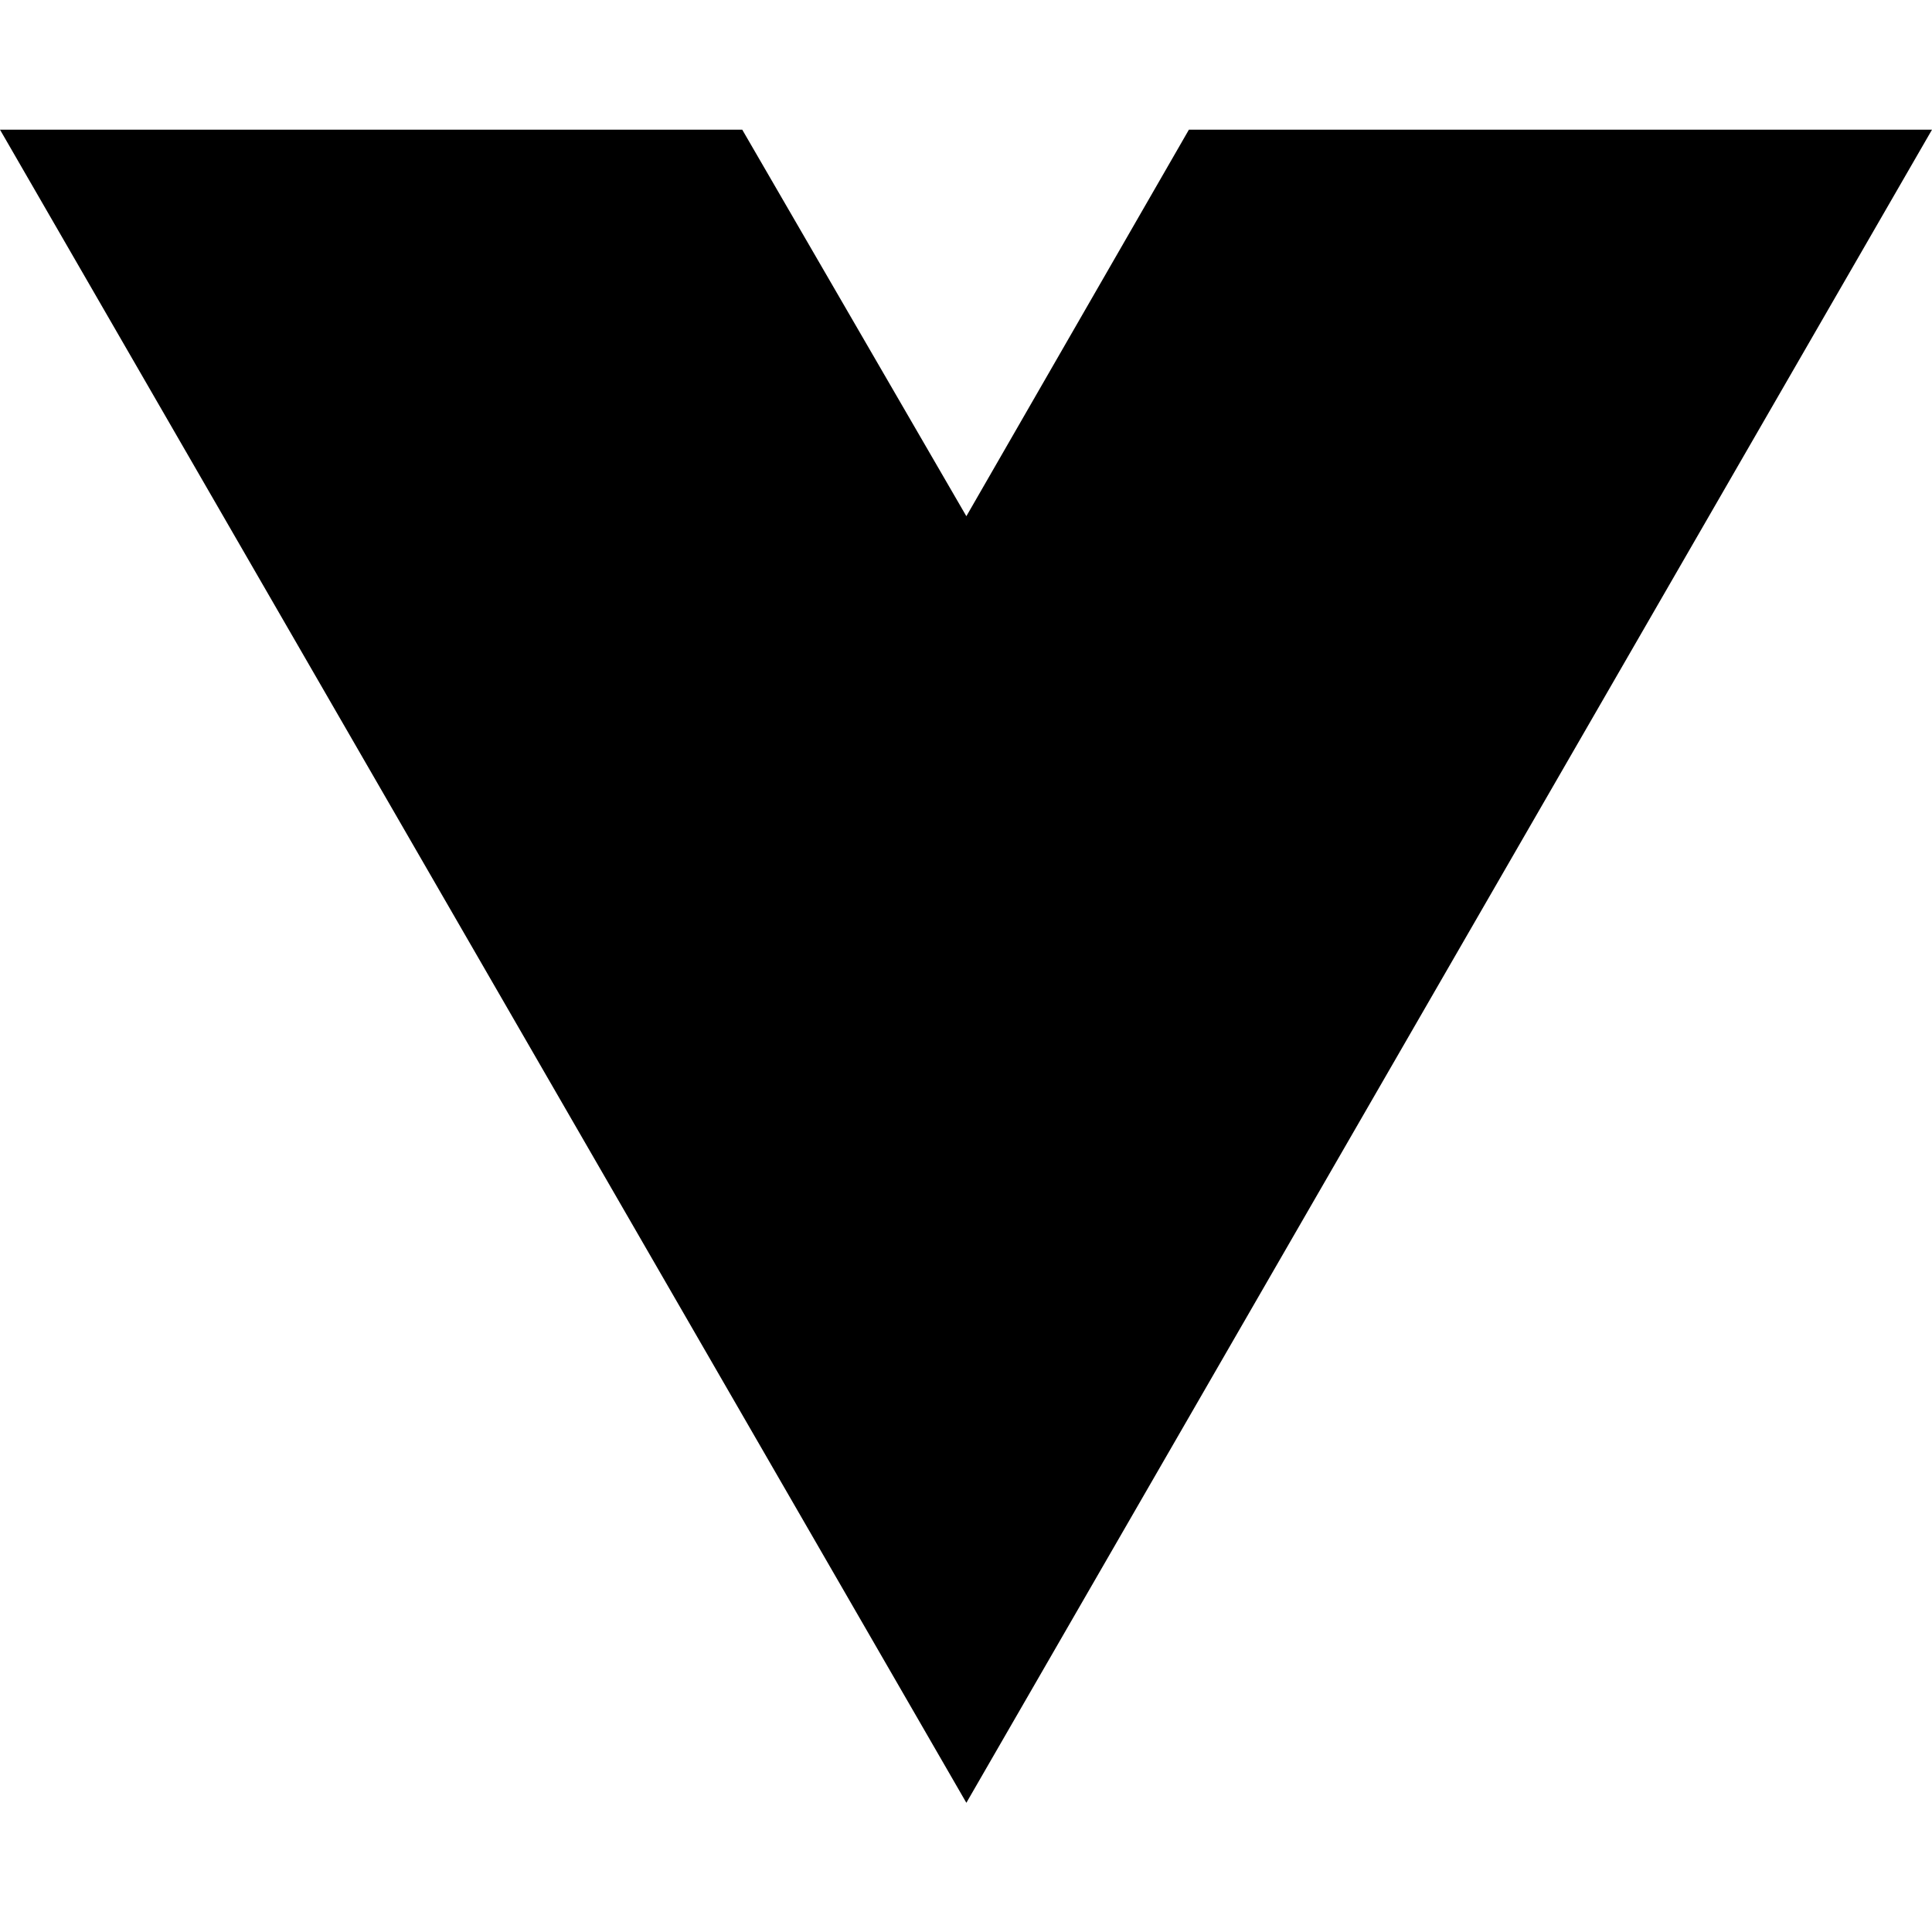
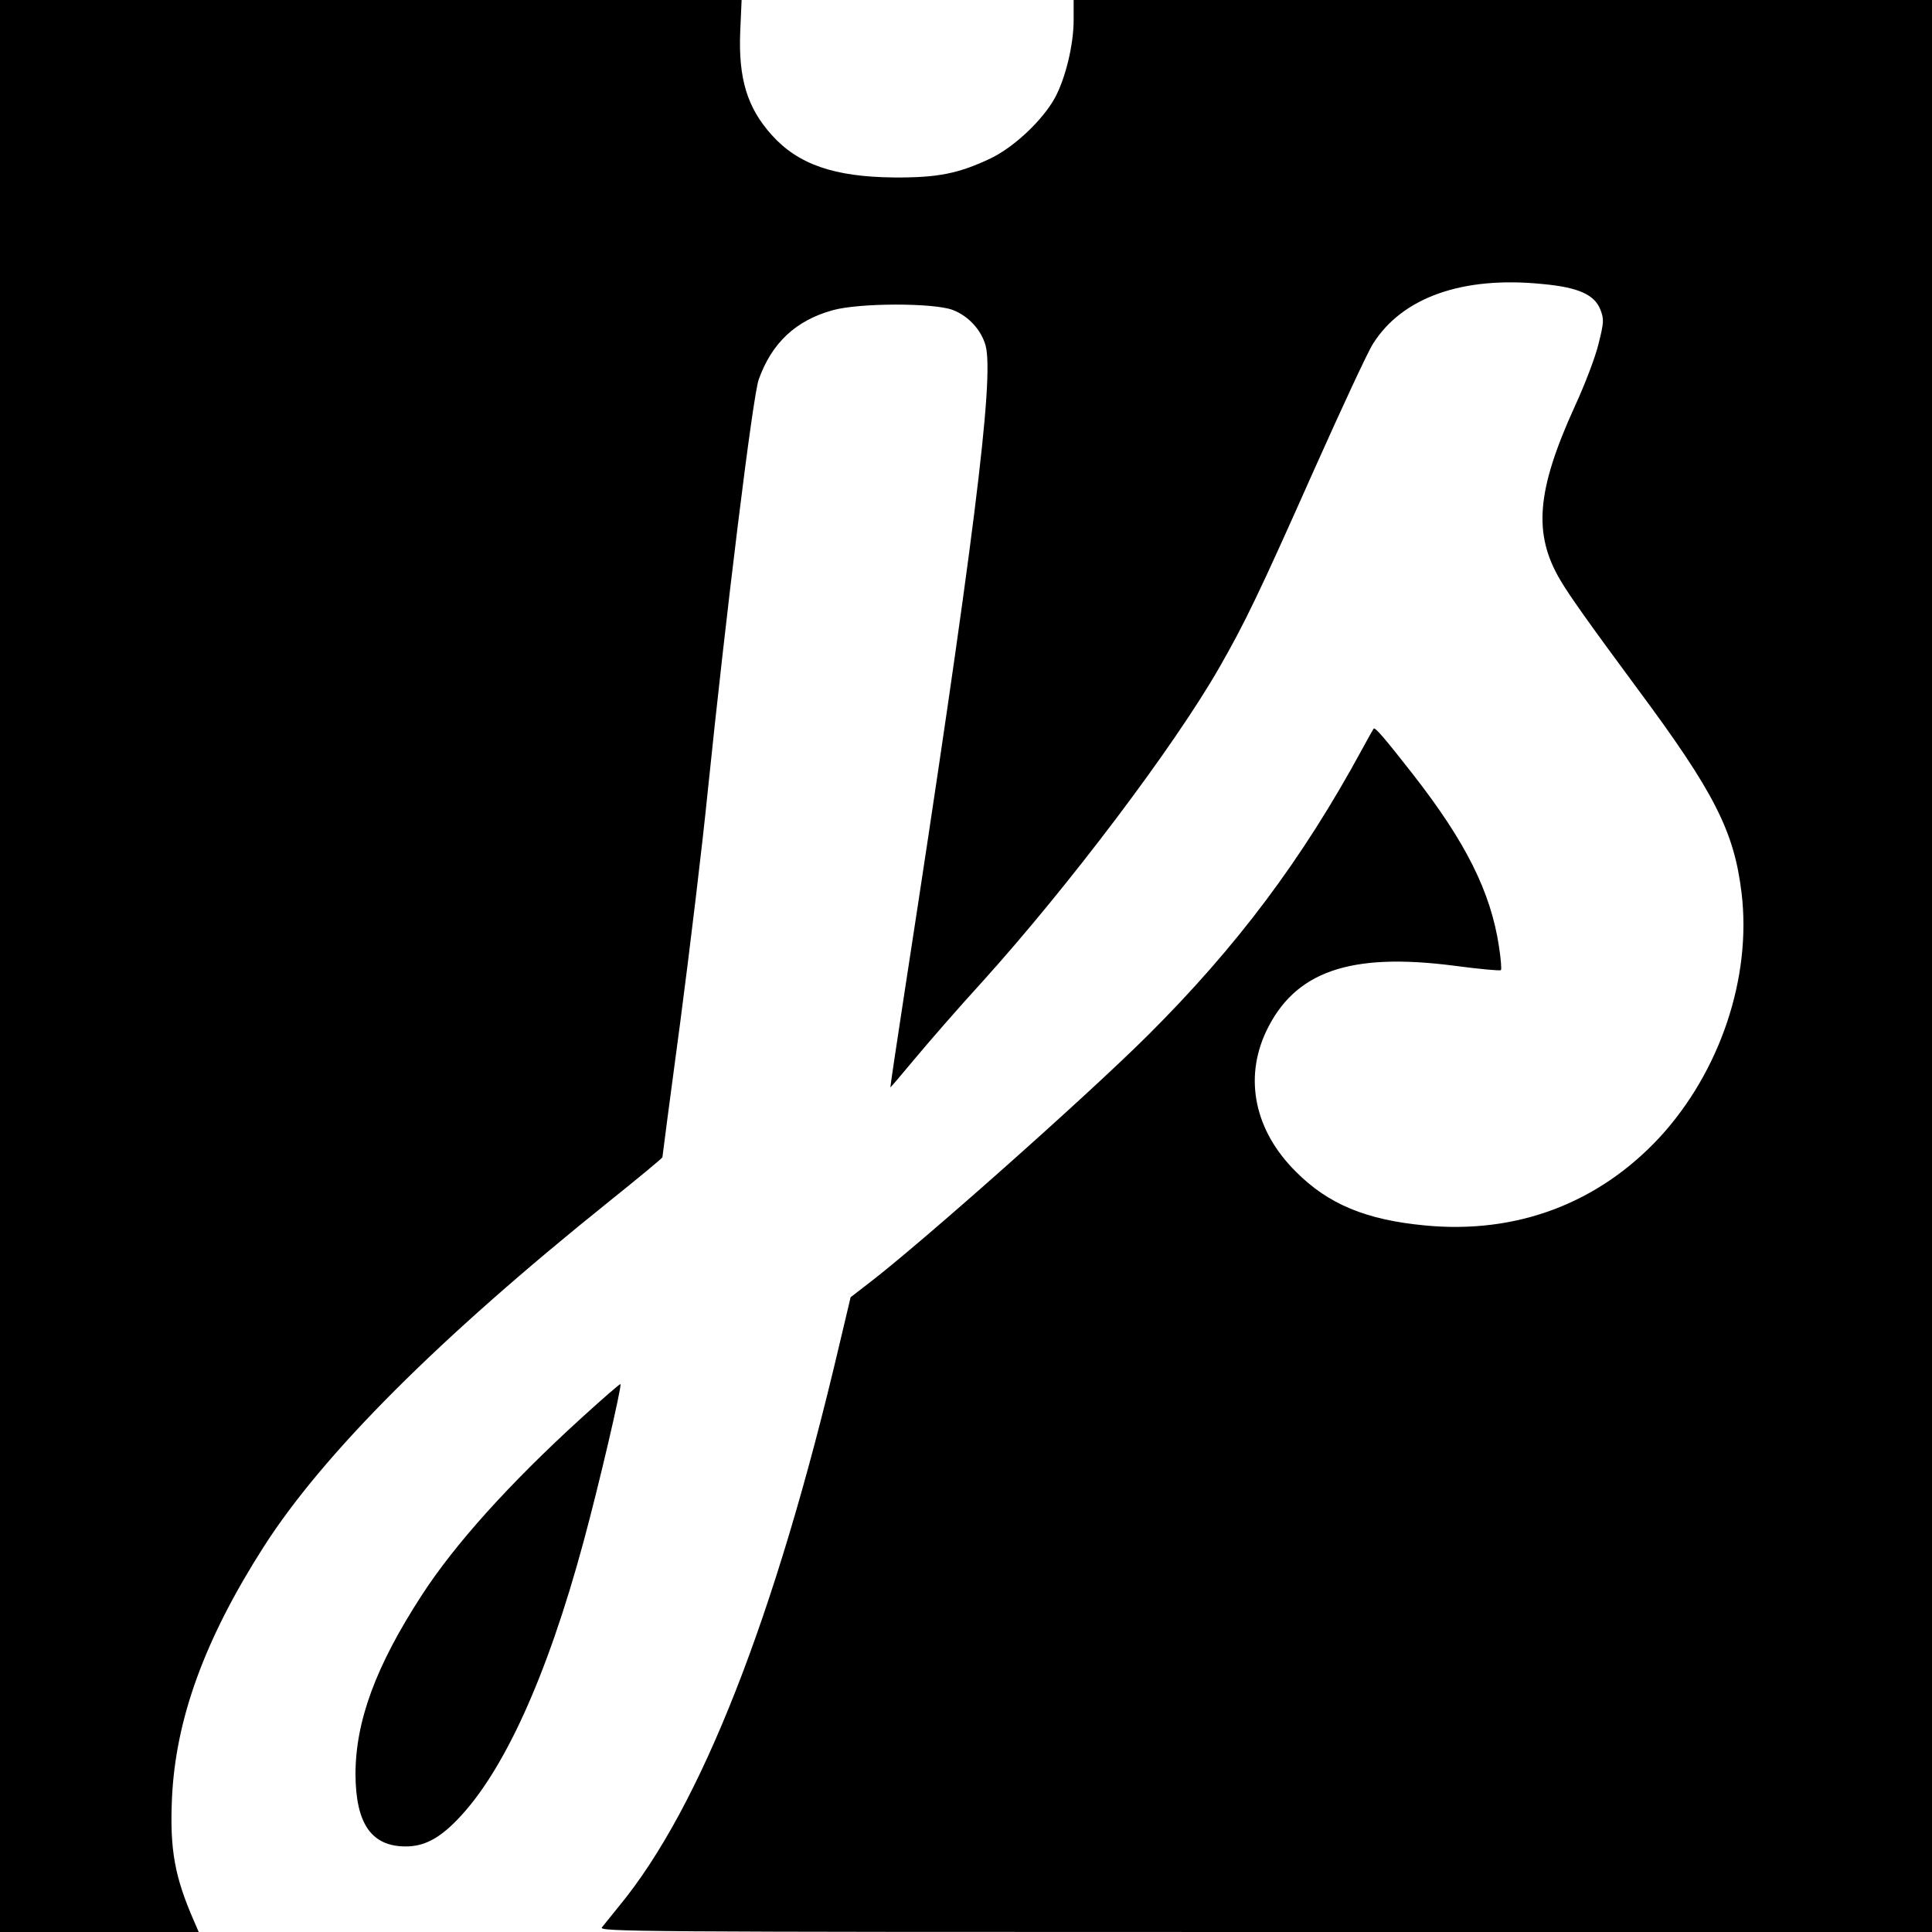
- <svg xmlns="http://www.w3.org/2000/svg" width="16" height="16" viewBox="0 0 16 16" fill="none">
-   <path d="M8.003 14.93L0 1.074H6.147L8.003 4.275L9.846 1.074H16L8.003 14.93Z" fill="black" />
+ <svg xmlns="http://www.w3.org/2000/svg" version="1" width="933.333" height="933.333" viewBox="0 0 700 700">
+   <path d="M0 350v350h72l-1.6-3.7c-7.1-16.2-8.9-26-8.1-44.6 1.3-28.8 11.8-57.7 33.2-91.2 21.6-33.8 63.5-75.7 125.2-125.2 10.6-8.5 19.3-15.7 19.3-16 0-.3 2.9-22.4 6.5-49.2 3.5-26.7 8-64.1 9.9-83.1 6.6-64.2 16.3-143.3 18.5-149.5 4.7-13.2 13.4-21.4 26.8-25.1 9.7-2.7 36.6-2.7 43.5-.1 5.7 2.2 10.3 7.2 11.9 12.9 3.2 11.9-4.4 72.2-29.4 234.5-2.9 18.9-5.2 34.3-5.1 34.3.1 0 4.2-4.8 9.2-10.8 4.9-5.9 15.8-18.4 24.3-27.7 31.3-34.7 69.2-84.9 85.6-113.5 9.3-16.2 14.6-27.2 34.3-71.5 10.1-22.6 19.7-43.3 21.5-46 10.6-16.8 32.5-24.5 61.3-21.6 13.2 1.2 19 3.9 21.1 9.4 1.3 3.4 1.2 4.6-.7 12.2-1.1 4.7-5 14.9-8.6 22.7-13.9 30.5-15.2 46.3-5.2 63.1 3.1 5.3 10.4 15.6 27.7 39 28.1 37.8 35.2 51.9 37.9 74.2 3.7 30.7-7.8 64.8-29.7 88.6-22.2 23.9-51.8 35.1-85 31.9-21.3-2-35.1-7.7-46.8-19.5-14.9-14.8-18.8-33.6-10.8-50.7C469 352 489 345 526.9 349.9c9 1.2 16.6 1.9 16.9 1.6.3-.3 0-4.1-.7-8.6-3-19.8-12-37.8-31.2-62.4-10.4-13.3-13.7-17.1-14.2-16.5-.2.3-2.1 3.6-4.2 7.5-21.6 39.8-45.3 71.4-77.5 103.5-22.4 22.3-82.9 76-101.7 90.3l-6.1 4.7-4.2 17.7c-23 97.9-50.1 167-79.6 202.8-2.7 3.3-5.5 6.8-6.3 7.8-1.3 1.6 10.4 1.7 240.3 1.7H700V0H389v7.3c0 8.8-2.9 20.9-6.7 28-4.4 8.1-14.7 17.9-23.4 22.1-11.6 5.5-19.2 7-34.9 6.9-21.7-.2-34.8-4.7-44.4-15.4-8.9-9.9-12.1-20.5-11.4-37.5l.5-11.4H0v350z" />
+   <path d="M210.5 513.9c-26 23.7-45.8 45.7-57.7 64.1-16.7 25.7-24 45.7-24 64.9.1 17.9 5.8 26.1 18.2 26.1 6.6 0 12-2.8 18.6-9.6 16.8-17.2 32.6-51.9 45.8-100.7 5.5-20.2 14-56.6 13.4-57.2-.2-.2-6.6 5.4-14.3 12.4z" />
</svg>
